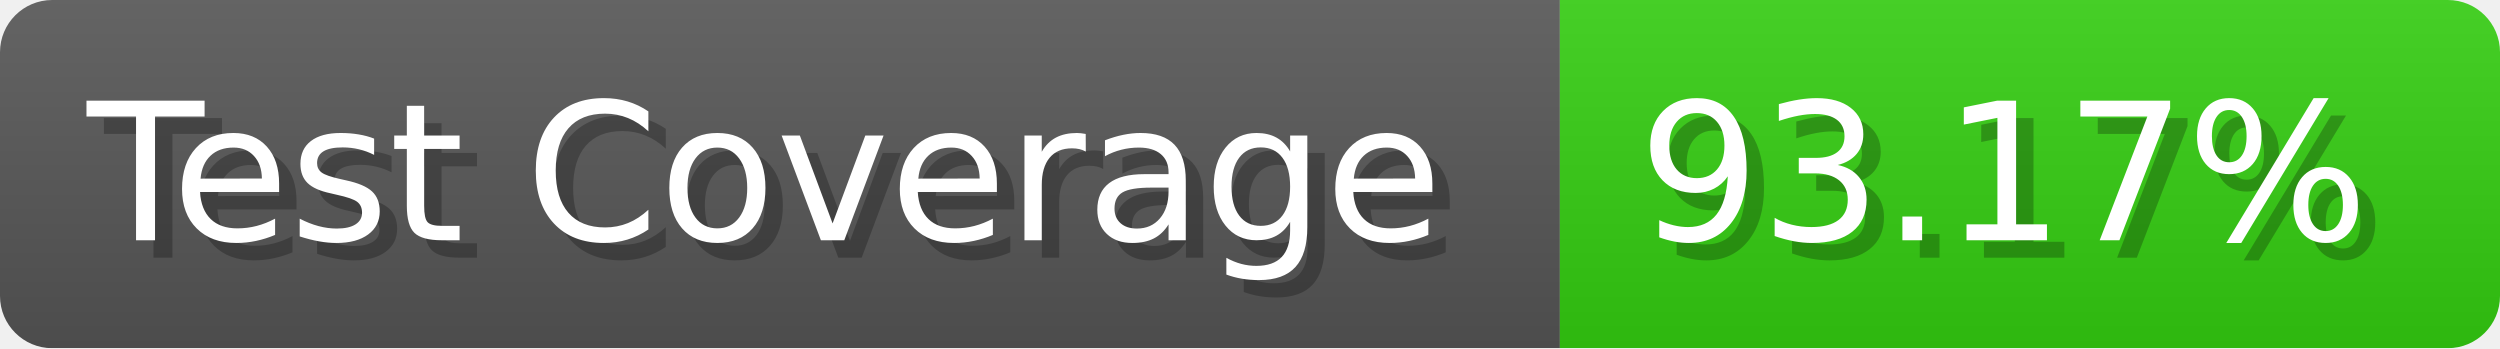
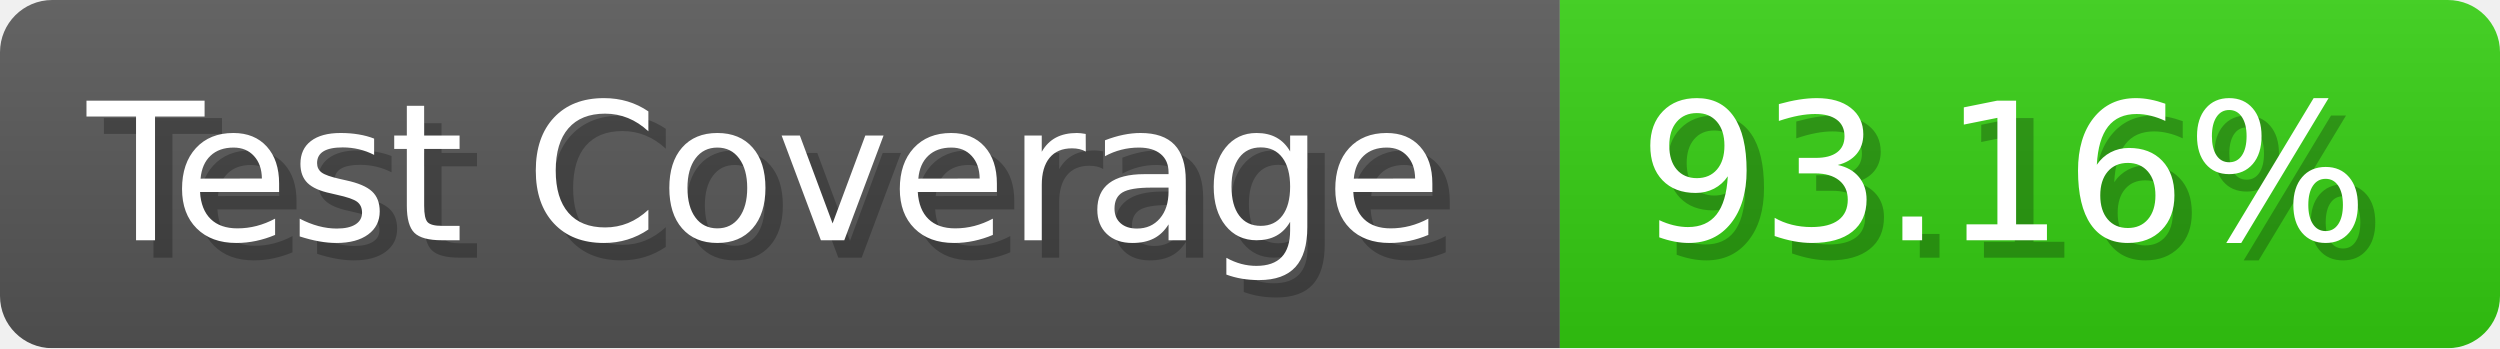
- <svg xmlns="http://www.w3.org/2000/svg" width="143.6" height="20" viewBox="0 0 1436 200" role="img" aria-label="Test Coverage: 93.17%">
+ <svg xmlns="http://www.w3.org/2000/svg" width="143.6" height="20" viewBox="0 0 1436 200" role="img" aria-label="Test Coverage: 93.16%">
  <linearGradient id="a" x2="0" y2="100%">
    <stop offset="0" stop-opacity=".1" stop-color="#EEE" />
    <stop offset="1" stop-opacity=".1" />
  </linearGradient>
  <mask id="m">
    <rect width="1436" height="200" rx="30" fill="#FFF" />
  </mask>
  <g mask="url(#m)">
    <rect width="896" height="200" fill="#555" />
    <rect width="540" height="200" fill="#3C1" x="896" />
    <rect width="1436" height="200" fill="url(#a)" />
  </g>
  <g aria-hidden="true" fill="#fff" text-anchor="start" font-family="Verdana,DejaVu Sans,sans-serif" font-size="110">
    <text x="60" y="148" textLength="796" fill="#000" opacity="0.25">Test Coverage</text>
    <text x="50" y="138" textLength="796">Test Coverage</text>
-     <text x="951" y="148" textLength="440" fill="#000" opacity="0.25">93.17%</text>
-     <text x="941" y="138" textLength="440">93.17%</text>
+     <text x="951" y="148" textLength="440" fill="#000" opacity="0.25">93.16%</text>
+     <text x="941" y="138" textLength="440">93.16%</text>
  </g>
</svg>
